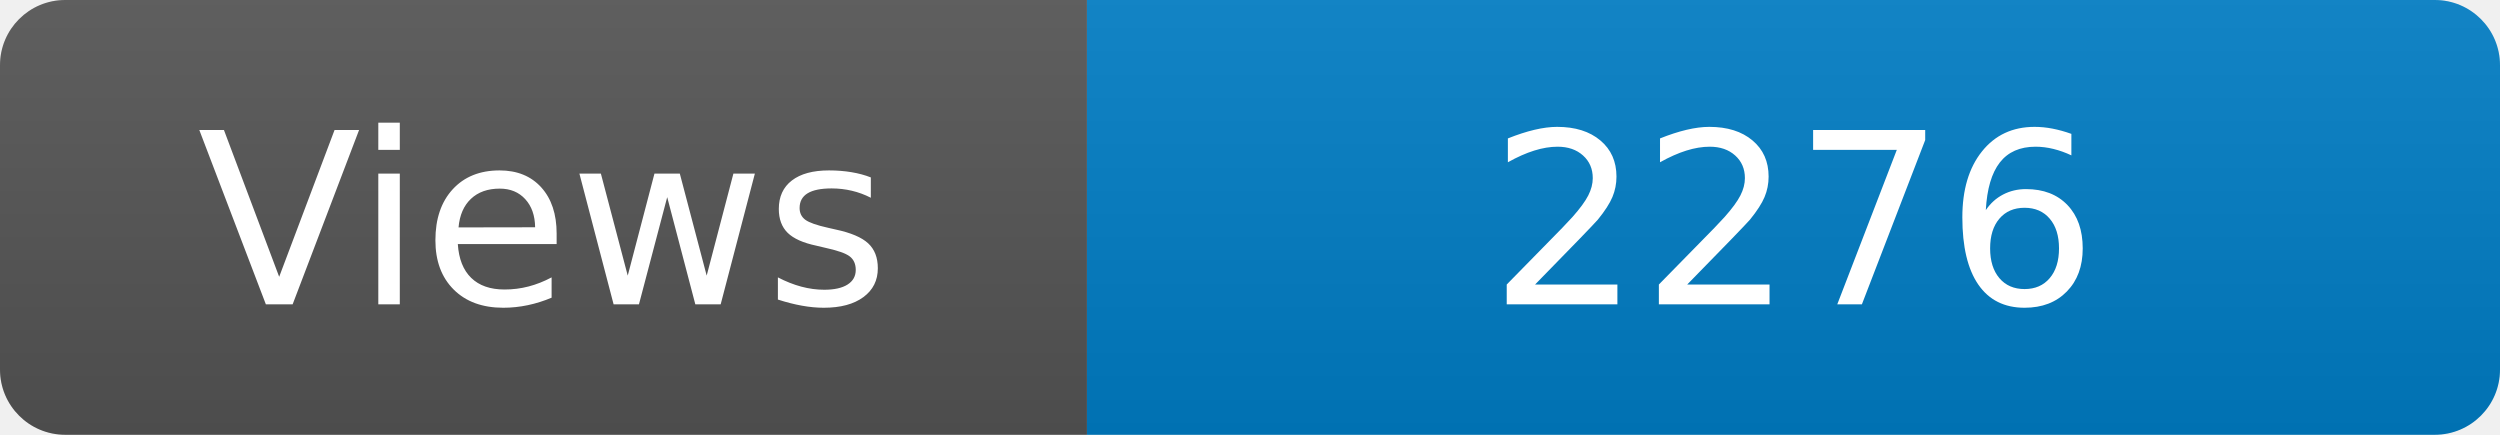
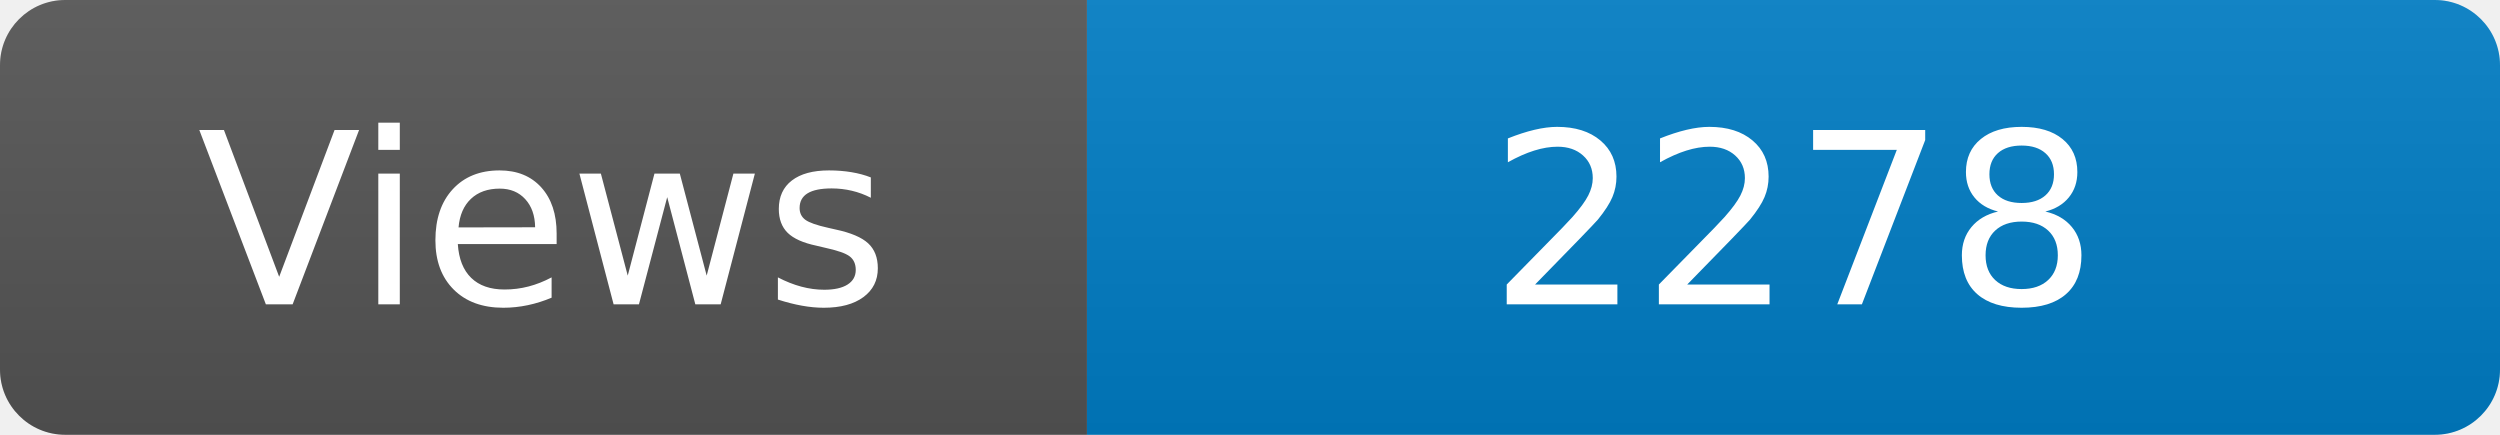
<svg xmlns="http://www.w3.org/2000/svg" width="115" height="20" role="img" aria-label="Maintained?: yes">
  <linearGradient id="s" x2="0" y2="100%">
    <stop offset="0" stop-color="#bbb" stop-opacity=".1" />
    <stop offset="1" stop-opacity=".1" />
  </linearGradient>
  <clipPath id="r">
    <rect width="115" height="20" rx="3" fill="#fff" />
  </clipPath>
  <g clip-path="url(#r)">
    <rect width="50" height="20" fill="#555" />
    <rect x="50" width="160" height="20" fill="#007ec6" />
    <rect width="115" height="20" fill="url(#s)" />
  </g>
  <g fill="#fff" text-anchor="middle" font-family="Verdana,Geneva,DejaVu Sans,sans-serif" font-size="110">
    <text x="250" y="140" transform="scale(.1)" fill="#fff">Views</text>
-     <text x="825" y="140" transform="scale(.1)" fill="#fff">2276</text>
+     <text x="825" y="140" transform="scale(.1)" fill="#fff">2278</text>
  </g>
</svg>
